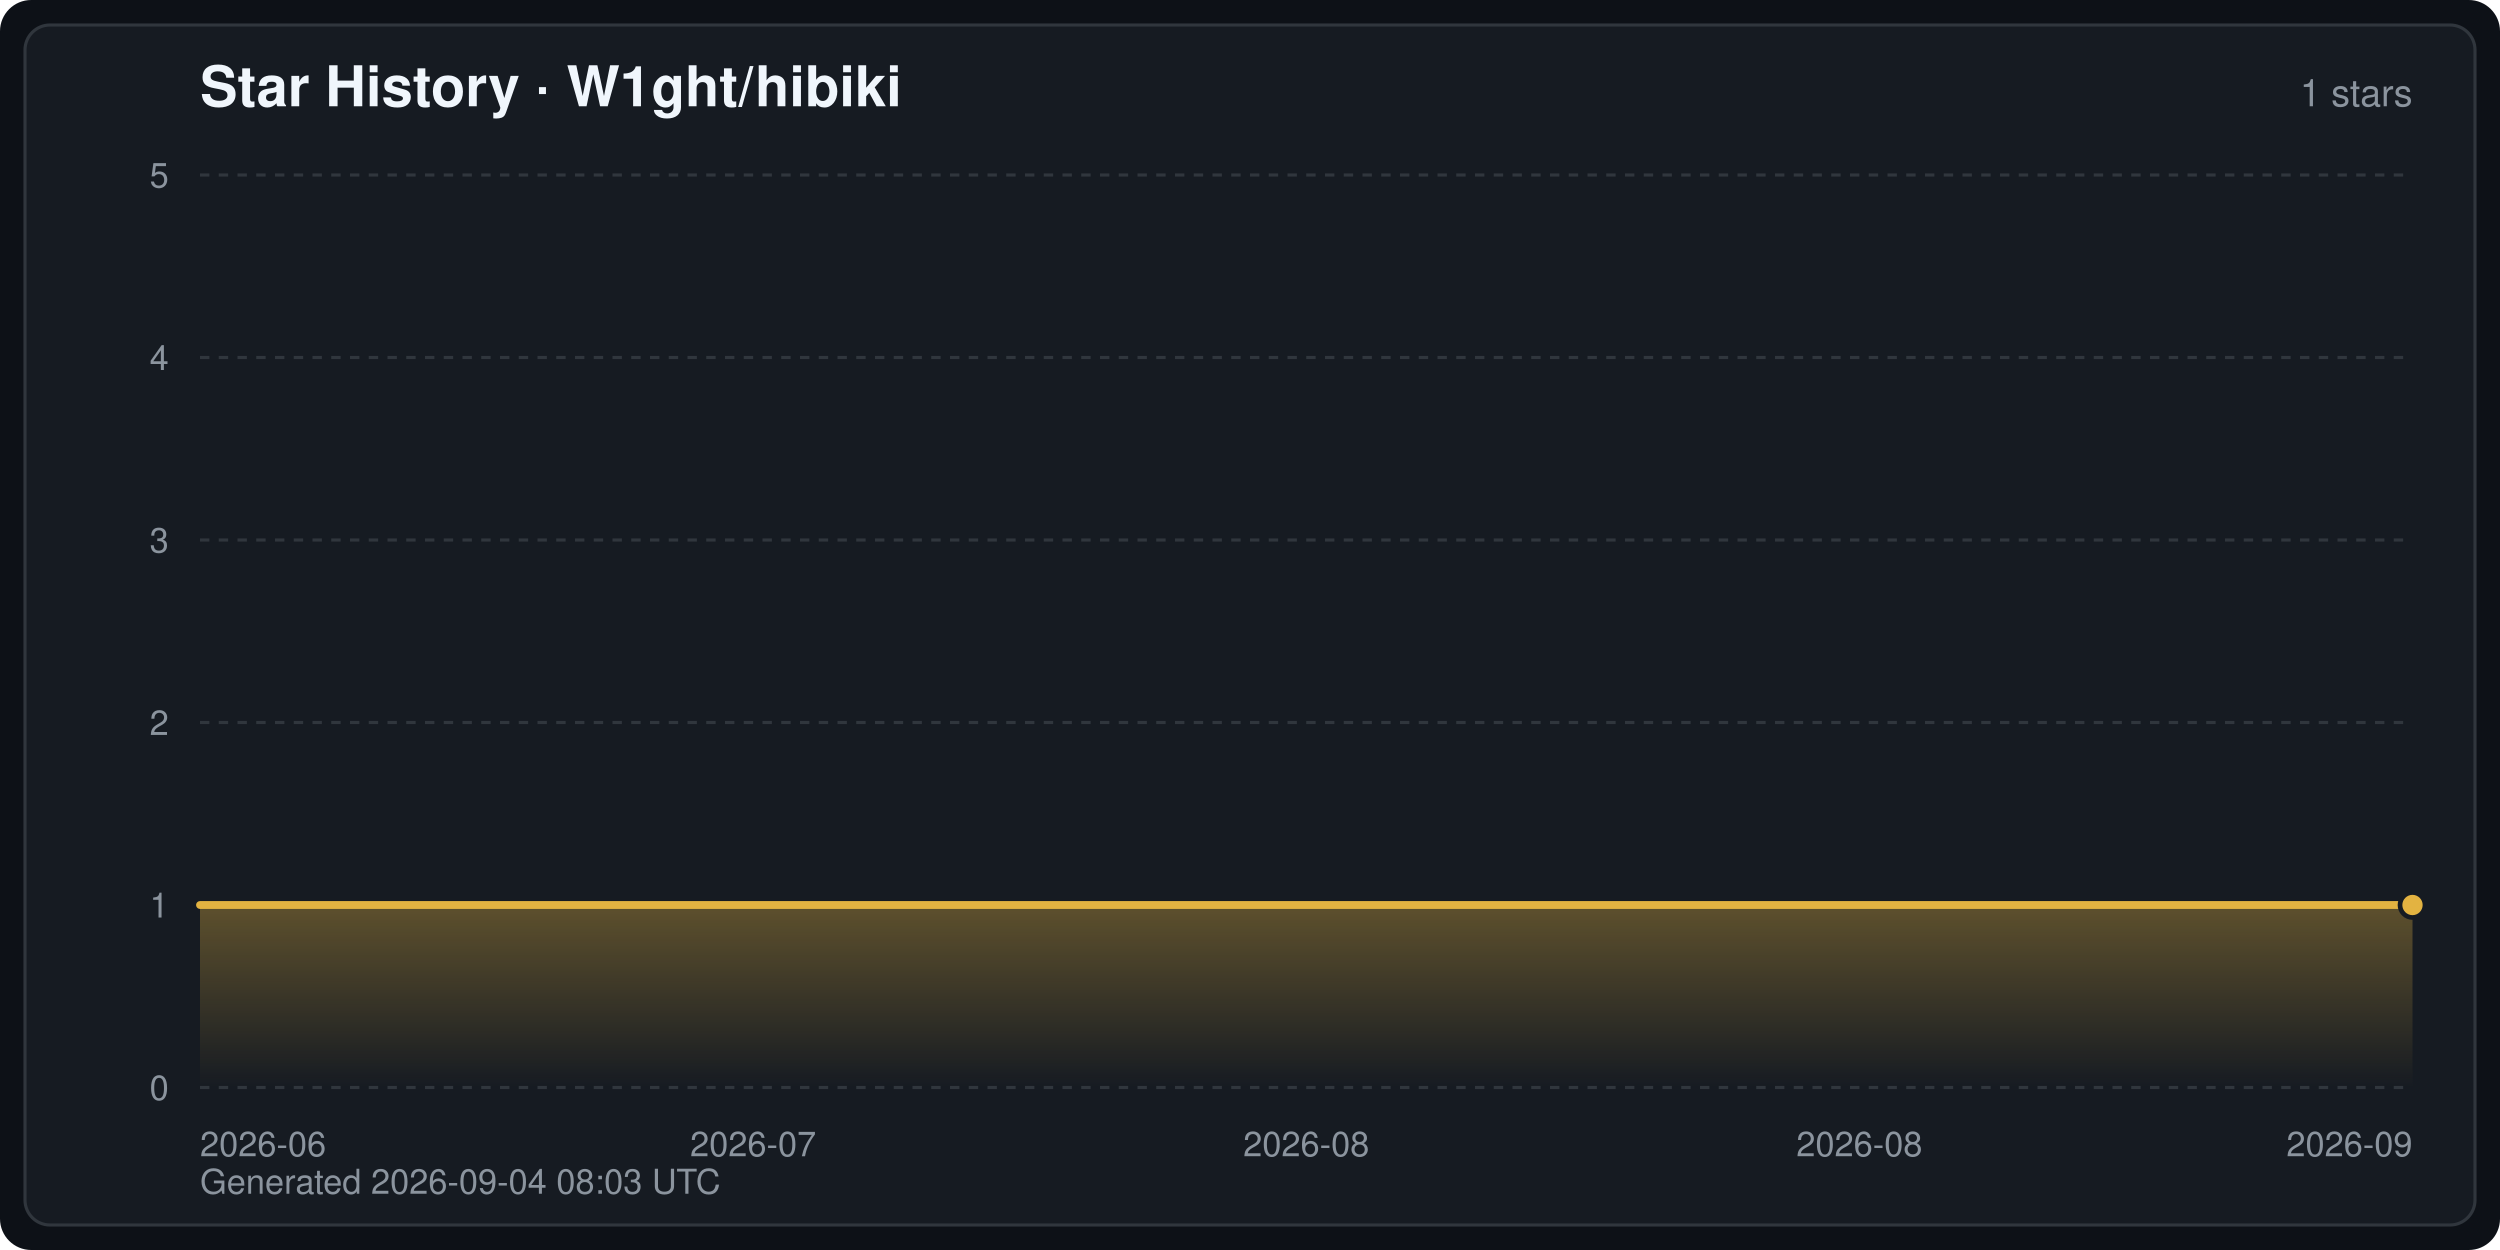
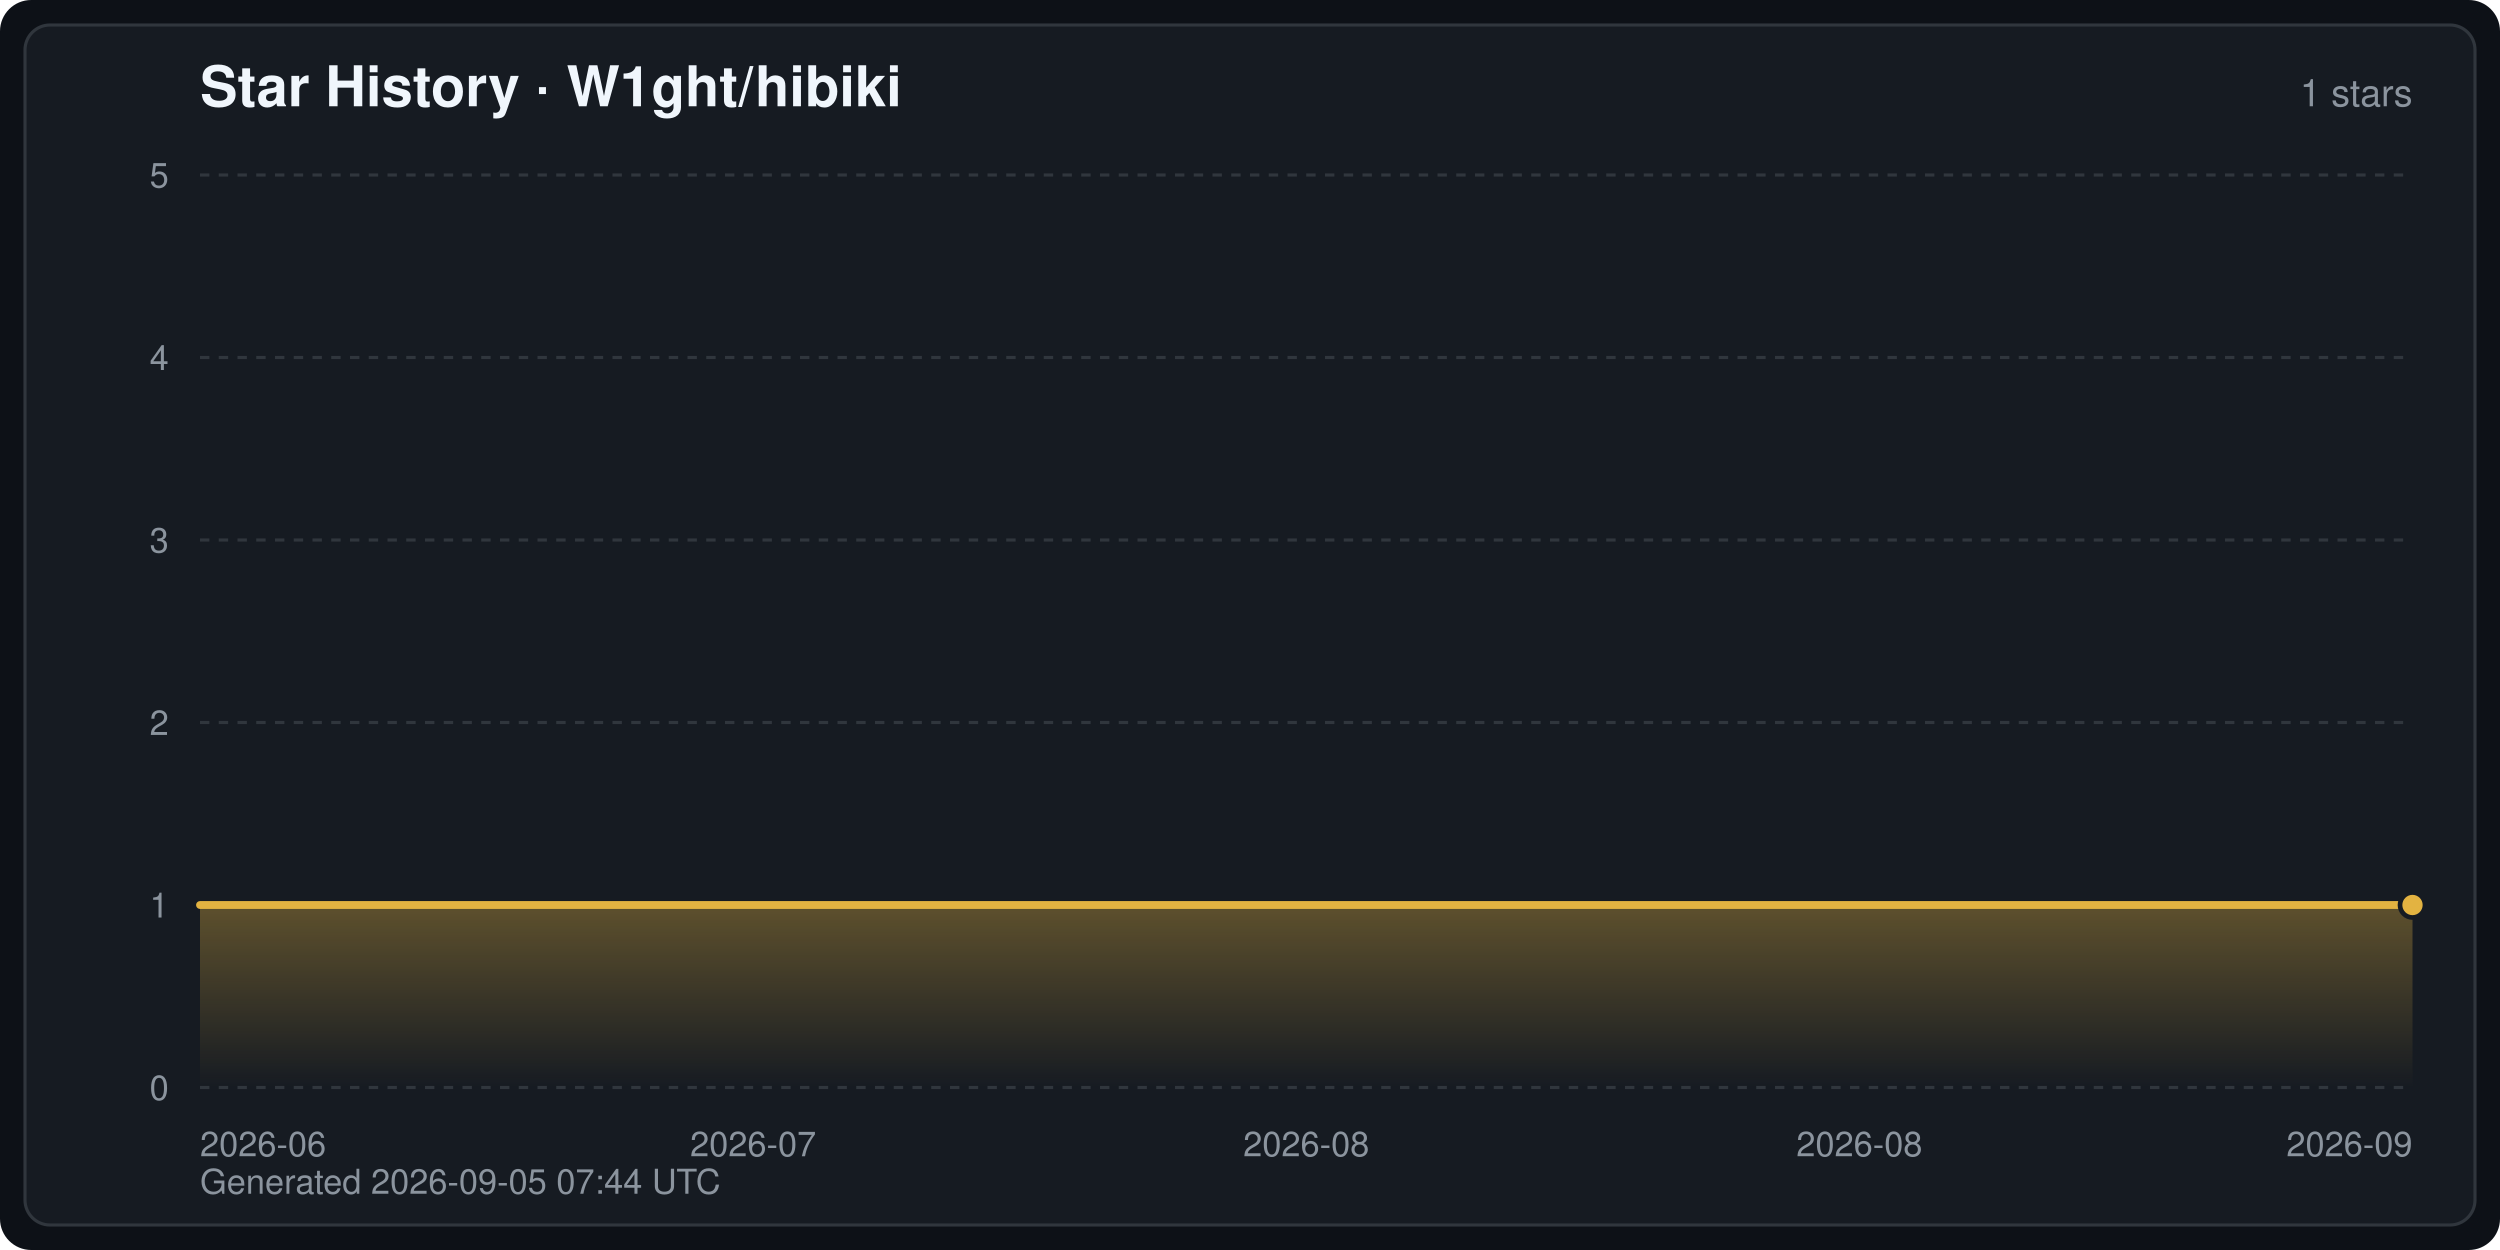
<svg xmlns="http://www.w3.org/2000/svg" width="800" height="400" viewBox="0 0 800 400" font-family="-apple-system,BlinkMacSystemFont,Segoe UI,Helvetica,Arial,sans-serif" role="img" aria-label="Star History · W1ght/hibiki">
  <defs>
    <linearGradient id="starArea" x1="0" y1="0" x2="0" y2="1">
      <stop offset="0" stop-color="#e3b341" stop-opacity="0.35" />
      <stop offset="1" stop-color="#e3b341" stop-opacity="0" />
    </linearGradient>
  </defs>
  <rect width="800" height="400" rx="10" fill="#0d1117" />
  <rect x="8" y="8" width="784" height="384" rx="8" fill="#161b22" stroke="#30363d" stroke-width="1" />
  <text x="64" y="34" fill="#f0f6fc" font-size="18" font-weight="600">Star History · W1ght/hibiki</text>
  <text x="772" y="34" fill="#8b949e" font-size="12" text-anchor="end">1 stars</text>
  <line x1="64" y1="348.0" x2="772" y2="348.0" stroke="#30363d" stroke-width="1" stroke-dasharray="3 3" />
  <text x="54" y="352.0" fill="#8b949e" font-size="11" text-anchor="end">0</text>
  <line x1="64" y1="289.6" x2="772" y2="289.6" stroke="#30363d" stroke-width="1" stroke-dasharray="3 3" />
  <text x="54" y="293.6" fill="#8b949e" font-size="11" text-anchor="end">1</text>
  <line x1="64" y1="231.2" x2="772" y2="231.2" stroke="#30363d" stroke-width="1" stroke-dasharray="3 3" />
  <text x="54" y="235.2" fill="#8b949e" font-size="11" text-anchor="end">2</text>
  <line x1="64" y1="172.8" x2="772" y2="172.8" stroke="#30363d" stroke-width="1" stroke-dasharray="3 3" />
  <text x="54" y="176.8" fill="#8b949e" font-size="11" text-anchor="end">3</text>
  <line x1="64" y1="114.4" x2="772" y2="114.4" stroke="#30363d" stroke-width="1" stroke-dasharray="3 3" />
  <text x="54" y="118.4" fill="#8b949e" font-size="11" text-anchor="end">4</text>
  <line x1="64" y1="56.0" x2="772" y2="56.0" stroke="#30363d" stroke-width="1" stroke-dasharray="3 3" />
  <text x="54" y="60.0" fill="#8b949e" font-size="11" text-anchor="end">5</text>
  <text x="64.0" y="370.0" fill="#8b949e" font-size="11" text-anchor="start">2026-06</text>
  <text x="241.0" y="370.0" fill="#8b949e" font-size="11" text-anchor="middle">2026-07</text>
  <text x="418.0" y="370.0" fill="#8b949e" font-size="11" text-anchor="middle">2026-08</text>
  <text x="595.0" y="370.0" fill="#8b949e" font-size="11" text-anchor="middle">2026-08</text>
  <text x="772.0" y="370.0" fill="#8b949e" font-size="11" text-anchor="end">2026-09</text>
  <path d="M64.0,348.0 L64.0,289.6 L772.0,289.6 L772.0,289.6 L772.0,348.0 Z" fill="url(#starArea)" />
  <polyline points="64.0,289.6 772.0,289.6 772.0,289.6" fill="none" stroke="#e3b341" stroke-width="2.5" stroke-linejoin="round" stroke-linecap="round" />
  <circle cx="772.0" cy="289.6" r="4" fill="#e3b341" stroke="#161b22" stroke-width="1.5" />
-   <text x="64" y="382" fill="#8b949e" font-size="11">Generated 2026-09-04 08:03 UTC</text>
+   <text x="64" y="382" fill="#8b949e" font-size="11">Generated 2026-09-05 07:44 UTC</text>
</svg>
